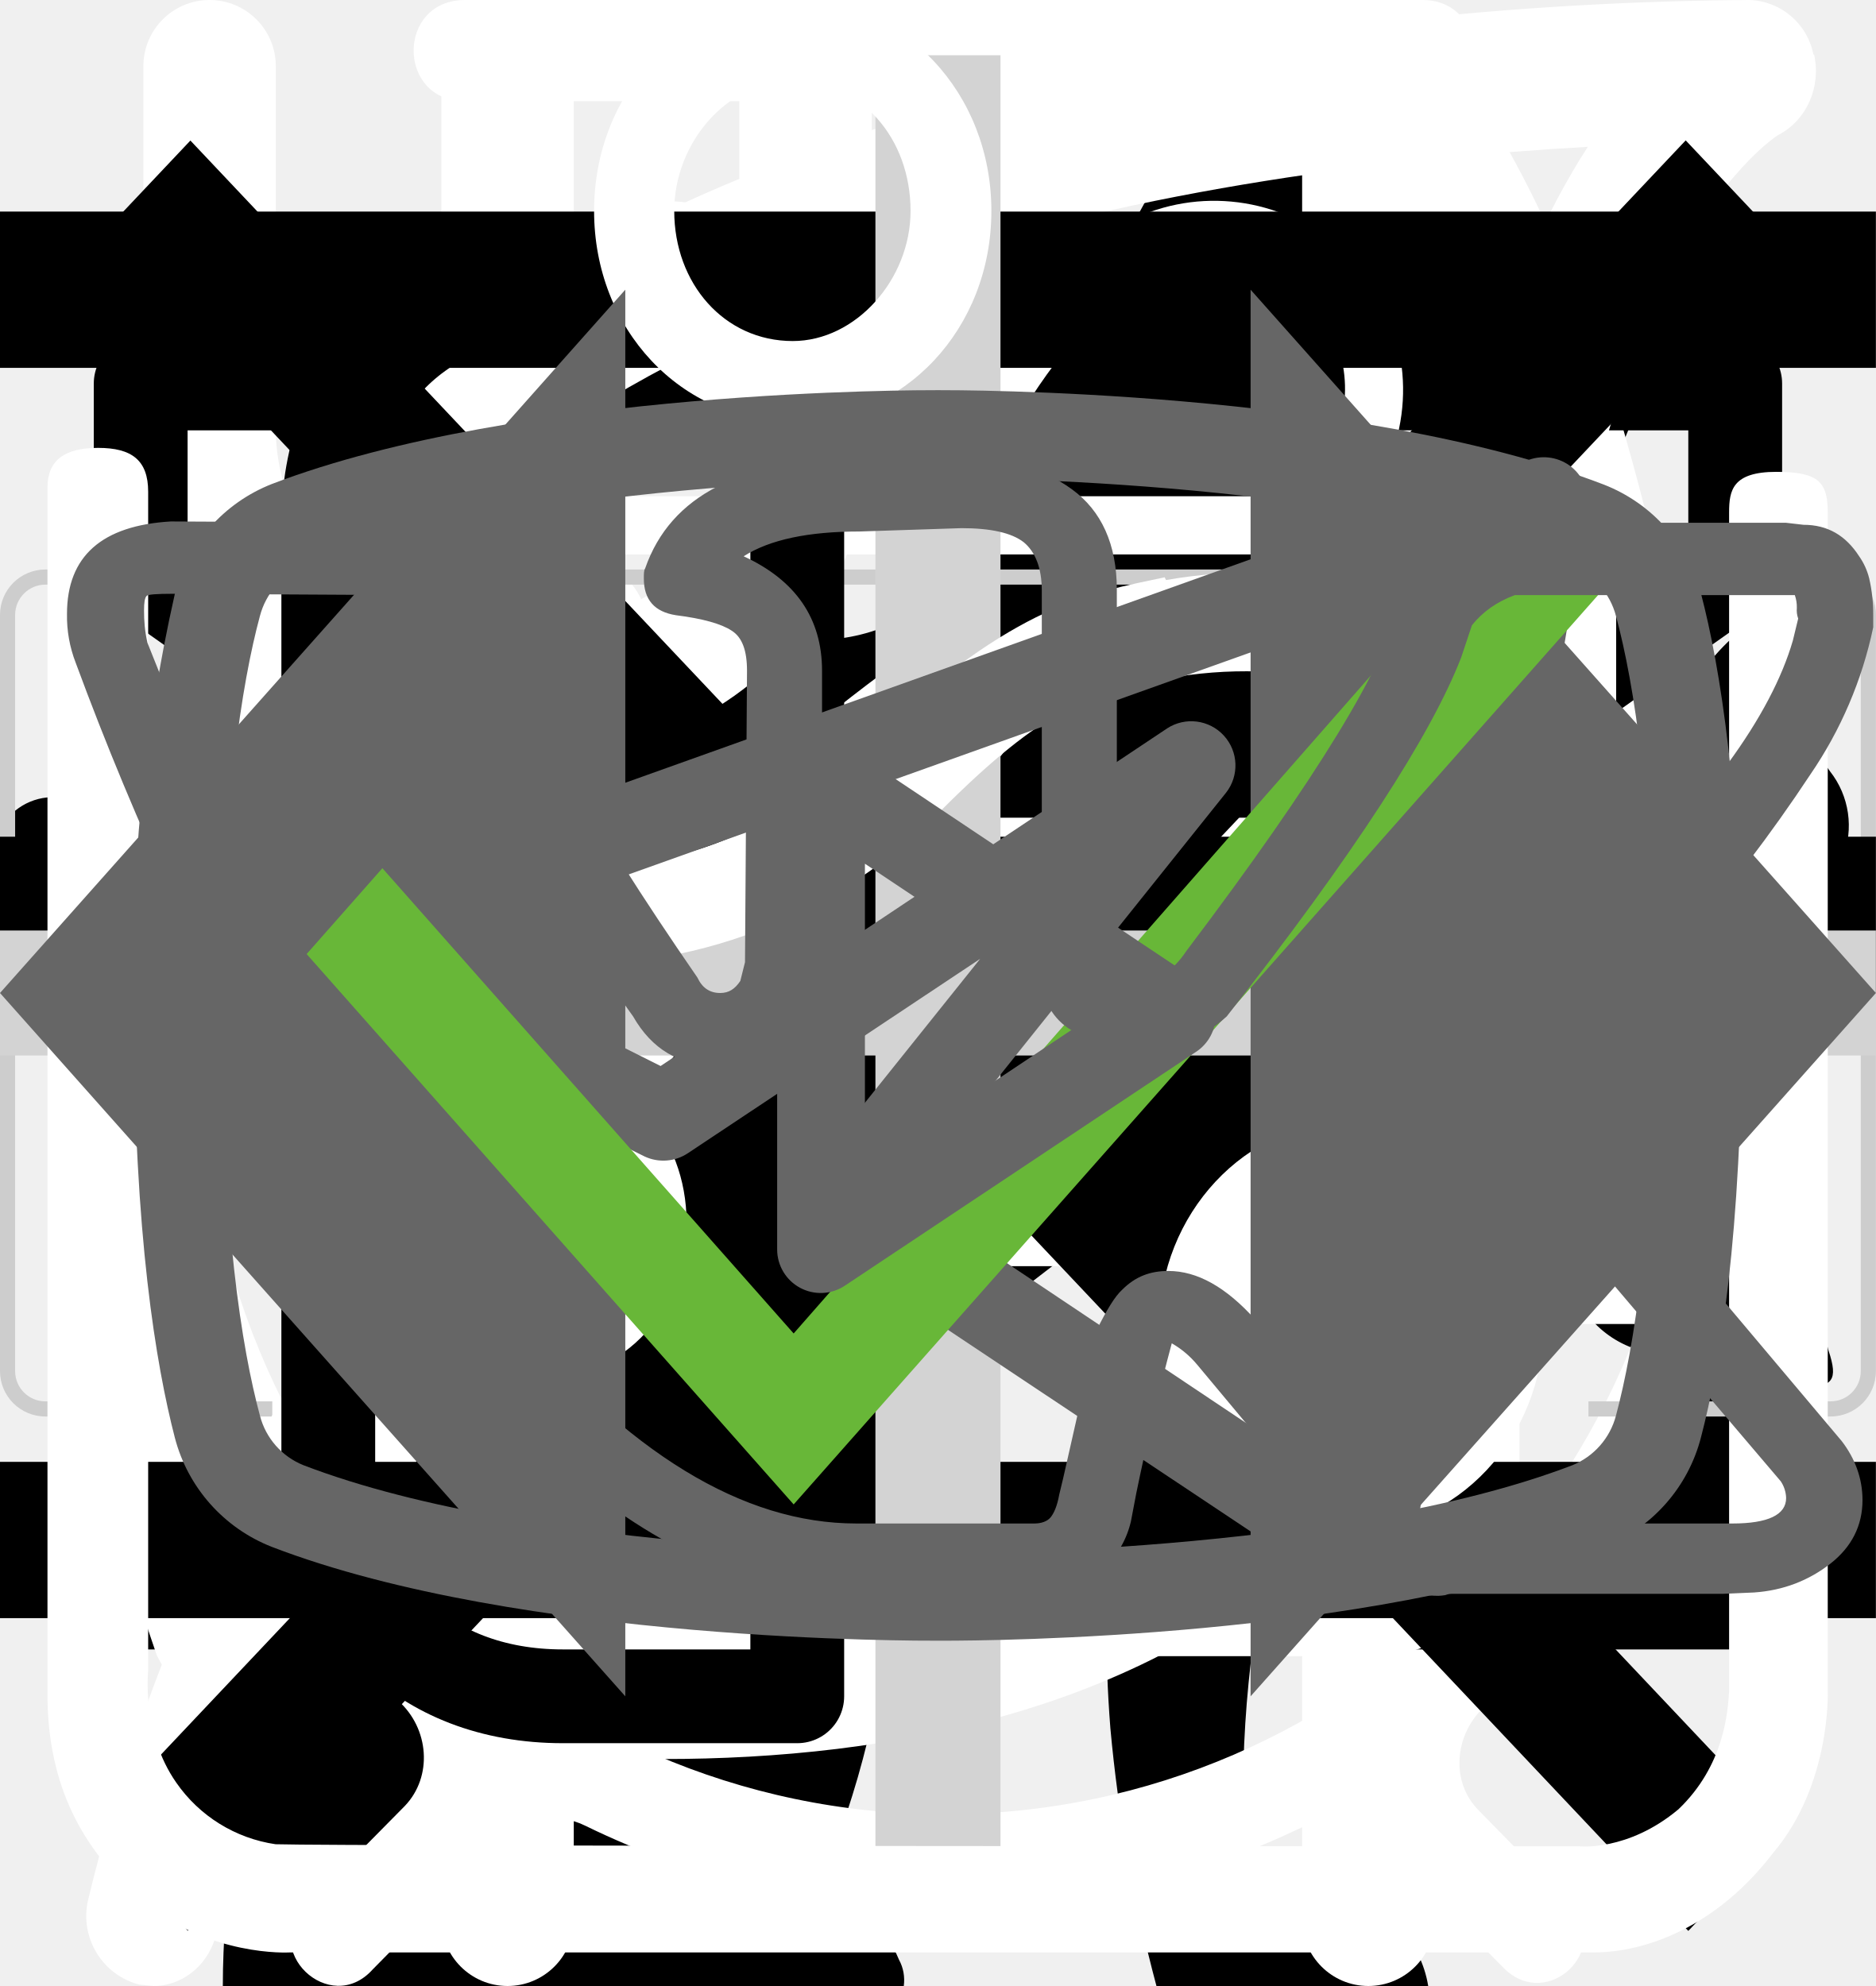
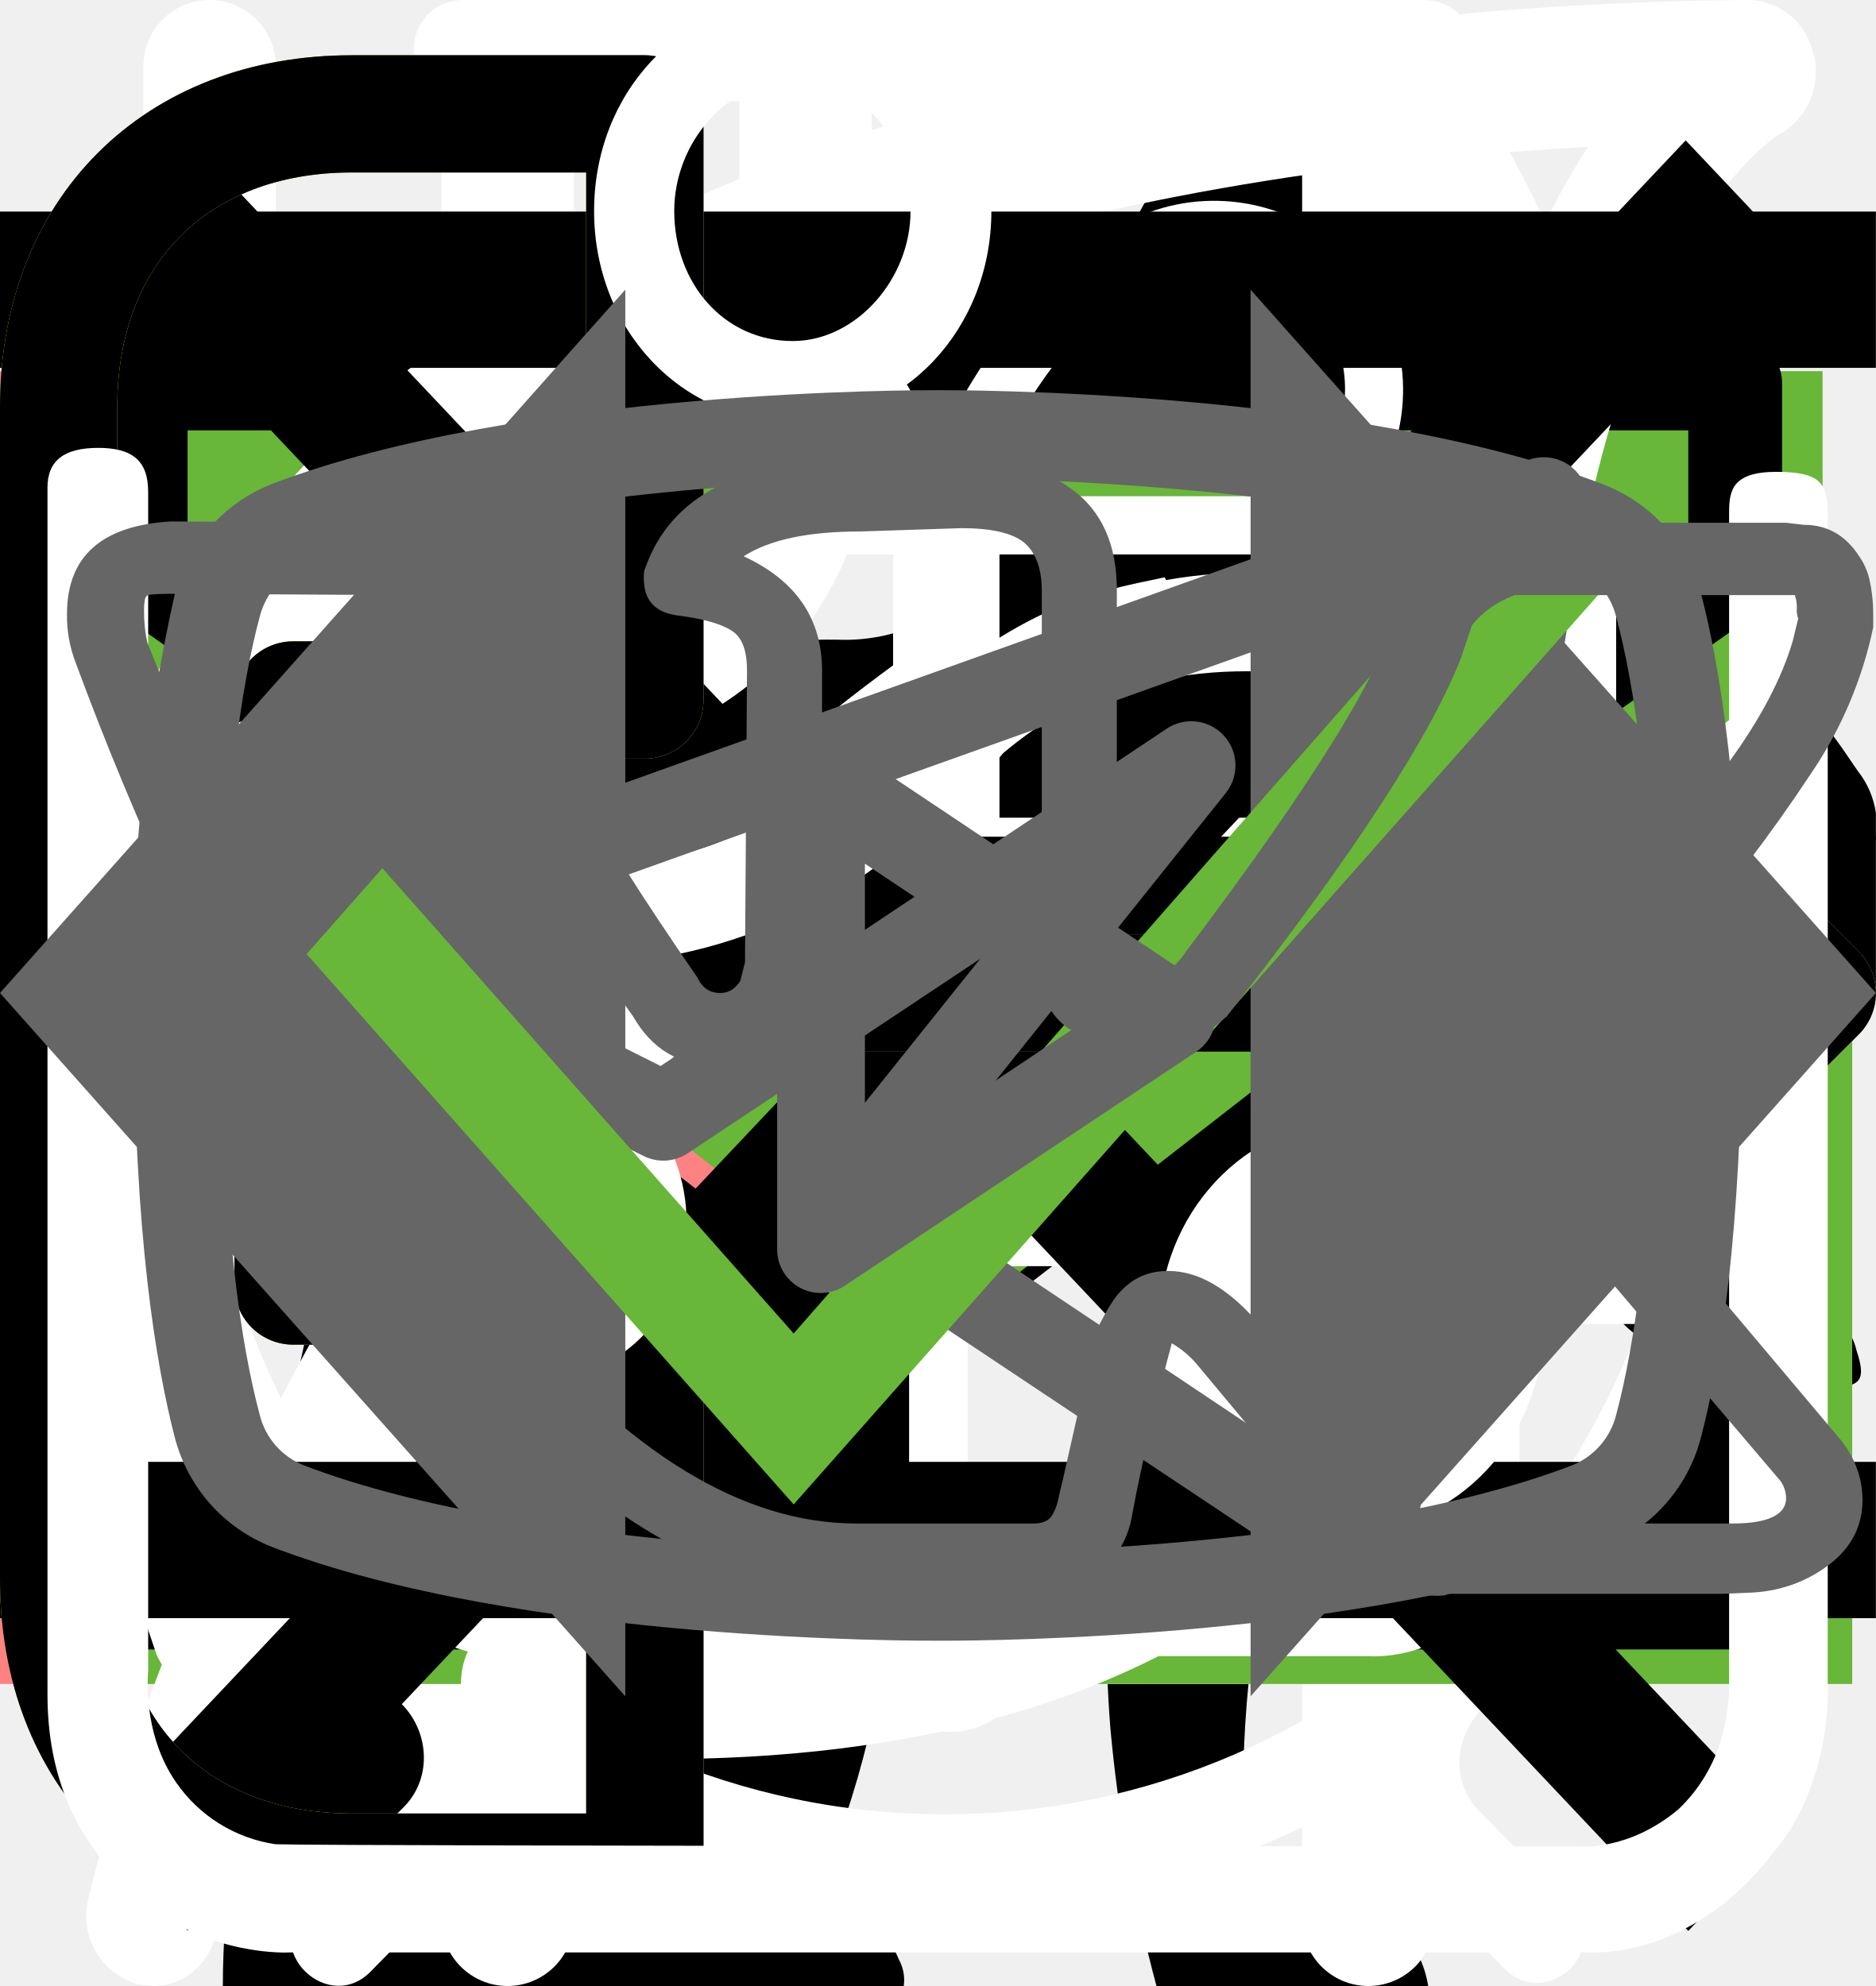
<svg xmlns="http://www.w3.org/2000/svg">
  <style>:root svg:not(:target){display:none}</style>
  <svg viewBox="0 0 32 12" fill="none" id="arrow">
    <path stroke="#000" stroke-width="2" d="M0 6h18" />
    <path d="m24 6-6.75 5.2v-10.4l6.75 5.2Z" fill="#000" />
  </svg>
-   <svg viewBox="0 0 67 28" fill="none" id="cat-pro">
-     <g clip-path="url(#cat-pro_0)">
-       <path d="M60.56 2.88a7.6 7.6 0 0 1 2.25-2.3c.5-.35.8-.35 1.1.3.4.95.75 1.95.45 3a1.14 1.14 0 0 0 .2 1.05c.3.4.55.8.8 1.15a3.13 3.13 0 0 1 .45 3.1c-.18.5-.22 1.03-.1 1.55.1.5.1 1 0 1.5a1.87 1.87 0 0 1-1.35 1.6 2.6 2.6 0 0 0-1.6 1 .53.53 0 0 1-.45.25c-.6.1-2.1-1.25-2.1-1.85v-.3c.05-1.8-.05-1.95-1.7-2.7a2.2 2.2 0 0 1-.9-.6c-.3-.4-.7-.35-1.15-.2-.45.15-.7.45-.65.95.15 1.2.2 2.43.15 3.65 0 .14.04.27.1.4 1.55 2.25 2.15 4.9 2.9 7.45.6 1.95 1.7 3 3.7 3.15.32.02.64.07.95.15a2.08 2.08 0 0 1 1.7 1.6c.35 1.05.15 1.3-.9 1.3h-3.25c-.42.02-.83-.12-1.15-.4a5.86 5.86 0 0 0-1.7-1 3.63 3.63 0 0 1-1.7-1.3 14.3 14.3 0 0 0-2-2.25c-1.4-1.45-2.9-2.85-4.2-4.35a5.69 5.69 0 0 1-1.6-3.8c0-.45-.1-.65-.6-.45a.96.96 0 0 1-.5.15c-1.4 0-2.1.85-2.6 2.1-.45 1.05-1.05 2.05-1.6 3.1a5.2 5.2 0 0 0-.5 2.1c0 1.2.3 1.6 1.4 2 .7.25 1.35.5 1.7 1.2.4.8.3 1-.55 1.05h-3.4a.94.94 0 0 1-.95-.55l-.9-1.5a3.02 3.02 0 0 1-.35-2.7c.22-.87.23-1.78.05-2.65a4.21 4.21 0 0 1 .85-3.5c.3-.35.3-.5-.2-.6a25.03 25.03 0 0 1-5.95-2.1c-1.6-.6-1.9-.5-2.35 1.15-.4 1.4-.8 2.8-1.1 4.25-.35 1.6.05 3.1.55 4.6.2.6.8.55 1.25.7 1 .3 1.85.7 2.25 1.75.35.8.3.9-.55.9-.85 0-1.7-.05-2.6 0-.76.01-1.5-.23-2.1-.7-2.4-1.6-3.1-4.05-3.3-6.7-.1-1.65-1-2.95-2.05-4.2-.2-.25-.4-.35-.7-.15-1.07.59-2.2 1.1-3.35 1.5a13.36 13.36 0 0 0-6.1 4.4 5.32 5.32 0 0 0-1.1 2.55c-.15.9.1 1.3 1 1.55s1.35.75 1.45 1.7c.05.4-.1.6-.5.6h-4.05a.82.82 0 0 1-.65-.4 4.28 4.28 0 0 1-.95-2.75 25.3 25.3 0 0 1 .45-5.15 3.15 3.15 0 0 1 1.7-2.4c2.95-1.4 4.5-4.05 5.9-6.8.3-.55.05-.65-.45-.6-1.4.2-2.73.74-3.85 1.6a35.31 35.31 0 0 0-4.15 3.55 8.33 8.33 0 0 1-5.15 2.45c-3.65.2-5.35-1.85-5.2-5.15.03-1.13.46-2.2 1.2-3.05a2.13 2.13 0 0 1 2.25-.75c.75.2.95.6.65 1.35-.15.3-.35.55-.5.85-.22.3-.39.64-.5 1-.55 1.5.2 2.55 1.75 2.7 1.65.15 3-.55 4.25-1.55 1.5-1.2 2.85-2.6 4-4.15a10.4 10.4 0 0 1 7.2-4.05c1.15-.15 2.15-.65 3.25-.95a20.7 20.7 0 0 1 6.35-.9 6.5 6.5 0 0 0 2.9-.55c2.45-1 5-1 7.55-.5 2 .4 4 .9 5.95 1.4 1.16.21 2.35.18 3.5-.1 2.2-.56 4.44-.9 6.7-1a9.08 9.08 0 0 1 4.3.85c1 .45 1 .45.75 1.4Z" fill="#000" />
-     </g>
-     <defs>
-       <clipPath id="cat-pro_0">
-         <path fill="#fff" d="M0 0h67v28h-67z" />
-       </clipPath>
-     </defs>
+   <svg fill="none" viewBox="0 0 268 112" id="cat-pro">
+     <path fill="#000" d="M246.24 11.51a30.4 30.4 0 0 1 9-9.2c2-1.4 3.2-1.4 4.4 1.2 1.6 3.8 3 7.8 1.8 12a4.59 4.59 0 0 0 .8 4.2c1.2 1.6 2.2 3.2 3.2 4.6a12.54 12.54 0 0 1 1.8 12.4 10.87 10.87 0 0 0-.4 6.2c.4 1.98.4 4.02 0 6a7.5 7.5 0 0 1-5.4 6.4 10.42 10.42 0 0 0-6.4 4 2.1 2.1 0 0 1-1.8 1c-2.4.4-8.4-5-8.4-7.4v-1.2c.2-7.2-.2-7.8-6.8-10.8a8.78 8.78 0 0 1-3.6-2.4c-1.2-1.6-2.8-1.4-4.6-.8-1.8.6-2.8 1.8-2.6 3.8.6 4.85.8 9.73.6 14.6.01.56.15 1.1.4 1.6 6.2 9 8.6 19.6 11.6 29.8 2.4 7.8 6.8 12 14.8 12.6 1.28.1 2.55.3 3.8.6a8.32 8.32 0 0 1 6.8 6.4c1.4 4.2.6 5.2-3.6 5.2h-13a6.48 6.48 0 0 1-4.6-1.6 23.39 23.39 0 0 0-6.8-4 14.53 14.53 0 0 1-6.8-5.2 57.16 57.16 0 0 0-8-9c-5.6-5.8-11.6-11.4-16.8-17.4a22.77 22.77 0 0 1-6.4-15.2c0-1.8-.4-2.6-2.4-1.8-.6.38-1.3.6-2 .6-5.6 0-8.4 3.4-10.4 8.4-1.8 4.2-4.2 8.2-6.4 12.4a20.8 20.8 0 0 0-2 8.4c0 4.8 1.2 6.4 5.6 8 2.8 1 5.4 2 6.8 4.8 1.6 3.2 1.2 4-2.2 4.2h-13.6a3.76 3.76 0 0 1-3.8-2.2l-3.6-6a12.1 12.1 0 0 1-1.4-10.8c.86-3.47.93-7.1.2-10.6a16.84 16.84 0 0 1 3.4-14c1.2-1.4 1.2-2-.8-2.4a100.13 100.13 0 0 1-23.6-8.2.2.2 0 0 1-.2-.2c-6.4-2.4-7.6-2-9.4 4.6-1.6 5.6-3.2 11.2-4.4 17-1.4 6.4.2 12.4 2.2 18.4.8 2.4 3.2 2.2 5 2.8 4 1.2 7.4 2.8 9 7 1.4 3.2 1.2 3.6-2.2 3.6-3.4 0-6.8-.2-10.4 0a13.29 13.29 0 0 1-8.4-2.8c-9.6-6.4-12.4-16.2-13.2-26.8-.4-6.6-4-11.8-8.2-16.8-.8-1-1.6-1.4-2.8-.6a88.61 88.61 0 0 1-13.4 6 53.42 53.42 0 0 0-24.4 17.6 21.26 21.26 0 0 0-4.4 10.2c-.6 3.6.4 5.2 4 6.2s5.4 3 5.8 6.8c.2 1.6-.4 2.4-2 2.4h-16.2a3.3 3.3 0 0 1-2.6-1.6 17.12 17.12 0 0 1-3.8-11 101.19 101.19 0 0 1 1.8-20.6 12.6 12.6 0 0 1 6.8-9.6c11.8-5.6 18-16.2 23.6-27.2 1.2-2.2.2-2.6-1.8-2.4a32.94 32.94 0 0 0-15.4 6.4 141.23 141.23 0 0 0-16.6 14.2 33.34 33.34 0 0 1-20.6 9.8c-14.6.8-21.4-7.4-20.8-20.6a19.38 19.38 0 0 1 4.8-12.2 8.5 8.5 0 0 1 9-3c3 .8 3.8 2.4 2.6 5.4-.6 1.2-1.4 2.2-2 3.4a15 15 0 0 0-2 4c-2.2 6 .8 10.2 7 10.8 6.6.6 12-2.2 17-6.2a89.88 89.88 0 0 0 16-16.6 41.58 41.58 0 0 1 28.8-16.2c4.6-.6 8.6-2.6 13-3.8a83.02 83.02 0 0 1 25.4-3.6 26 26 0 0 0 11.6-2.2c9.8-4 20-4 30.2-2 8 1.6 16 3.6 23.8 5.6a33.16 33.16 0 0 0 14-.4 135.6 135.6 0 0 1 26.8-4 36.32 36.32 0 0 1 17.2 3.4c4 1.8 4 1.8 3 5.6Z" />
  </svg>
  <svg viewBox="0 0 36 50" fill="none" id="cat-slim">
    <g clip-path="url(#cat-slim_0)">
      <path d="M28.2 0h-.2c-.32.19-.59.47-.74.82a8.03 8.03 0 0 0-.67 1.76.84.84 0 0 1-.76.69 3.77 3.77 0 0 0-2.69 1.95c-.37.66-.69 1.35-.95 2.06-.73 1.9-1.29 3.85-1.98 5.77-.32.87-.34.87-1.32.87-1.16 0-1.08-.18-1.1 1.1 0 .41.13.62.56.6.13 0 .33-.07.39.1.05.18-.13.26-.23.36a4.63 4.63 0 0 1-2.23 1.26c-.97.26-1.97.47-2.92.79-2.45.82-4.7 1.96-6.46 3.9a14.44 14.44 0 0 0-2.44 4.04c-1.89 4.46-2.8 9.15-3.51 13.88a97.06 97.06 0 0 0-.75 6.7c-.1 1.1-.2 2.23-.2 3.35h17.14c.03-.23-.01-.46-.12-.66a2.58 2.58 0 0 0-1.97-1.58c-.36-.08-.4-.2-.18-.48.36-.48.64-1.02.82-1.6.84-2.47 1.16-5.06 1.57-7.62.23-1.96.83-3.85 1.77-5.59a11.13 11.13 0 0 1 2.87-3.28c.43-.32.45-.32.52.23.05.36.06.74.09 1.11a48.2 48.2 0 0 1-.1 7.31c-.2 1.88-.22 3.78-.07 5.67.2 2.2.59 4.36 1.16 6.49h6.84a2.8 2.8 0 0 0-2.18-2.29c-.64-.1-1.3-.07-1.93.1-.31.08-.44 0-.46-.33-.22-2.73-.04-5.47.51-8.16a91.8 91.8 0 0 0 1.57-9.37c.14-1.27.54-2.5 1.18-3.6.6-1.1 1.14-2.23 1.74-3.33a3.03 3.03 0 0 0 .22-2.67c-.14-.37-.27-.74-.44-1.1-.52-1-1.03-2-1.5-3-.26-.52-.2-.59.36-.6.84 0 .84 0 .86-.85v-.34c0-.35-.14-.55-.52-.51h-.78c-.36 0-.46-.15-.37-.52a3.22 3.22 0 0 1 2.64-2.28 11.3 11.3 0 0 1 3.4.22.51.51 0 0 0 .65-.33 40 40 0 0 1 .66-1.55.52.52 0 0 0-.05-.58c-1.65-2.1-3.43-4.05-5.87-5.3a.77.77 0 0 1-.45-.58 9.8 9.8 0 0 0-.65-2.14 1.8 1.8 0 0 0-.73-.89Z" fill="#000" />
    </g>
    <defs>
      <clipPath id="cat-slim_0">
        <path fill="#fff" d="M0 0h36v50h-36z" />
      </clipPath>
    </defs>
  </svg>
  <svg viewBox="0 0 27 31" fill="none" id="clock">
    <path d="M6.12 0c-1.07 0-1.07 1.58 0 1.58h6.67v1.6a13.21 13.21 0 0 0-12.23 13.3c0 4.02 1.75 7.64 4.52 10.07.48.43.54 1.18.1 1.64l-1.53 1.55c-.75.69.36 1.75 1.03 1l2-2.03c.36-.34.88-.43 1.32-.21a12.79 12.79 0 0 0 11.1.06c.43-.21.96-.13 1.3.21l1.95 1.97c.68.64 1.66-.31 1.04-1l-1.45-1.48c-.45-.45-.38-1.2.1-1.63a13.47 13.47 0 0 0 4.62-10.16 13.2 13.2 0 0 0-12.27-13.28v-1.6h6.67c1.06 0 1.06-1.59 0-1.59h-14.94Zm-4.12 16.47c0-6.53 5.2-11.82 11.6-11.82 6.41 0 11.6 5.3 11.6 11.82 0 6.55-5.19 11.85-11.6 11.85-6.4 0-11.6-5.3-11.6-11.85Zm10.8-8.09c0-1.1 1.66-1.1 1.66 0v8.63c0 .23-.09.44-.25.6a.86.86 0 0 1-.6.25.82.82 0 0 1-.57-.23.8.8 0 0 1-.24-.56v-8.69Zm-5 2.62c.31 0 .61-.12.83-.34a1.14 1.14 0 0 0-.82-1.96c-.3.02-.56.16-.75.37a1.14 1.14 0 0 0 .75 1.92Zm11.6 0c.31 0 .6-.12.82-.34a1.14 1.14 0 0 0-.82-1.96 1.14 1.14 0 0 0 0 2.29Zm-10.43 12.59c0 1.53-2.33 1.53-2.33 0s2.33-1.53 2.33 0Zm4.64 3.44a1.18 1.18 0 0 0 1.17-.68 1.14 1.14 0 0 0-.7-1.56 1.17 1.17 0 0 0-1.22.32 1.14 1.14 0 0 0 .75 1.92Zm-8.12-10.39a1.14 1.14 0 0 1-.69 1.17 1.17 1.17 0 0 1-1.57-.7 1.14 1.14 0 0 1 .32-1.2 1.17 1.17 0 0 1 1.94.73Zm17.39 1.15a1.17 1.17 0 0 0 1.17-.68 1.14 1.14 0 0 0-.7-1.55 1.17 1.17 0 0 0-1.22.32 1.14 1.14 0 0 0 .75 1.91Zm-2.32 5.8c0 1.53-2.32 1.53-2.32 0s2.32-1.53 2.32 0Z" fill="#fff" />
  </svg>
  <svg viewBox="0 0 26 30" fill="none" id="cutlery">
    <g fill-rule="evenodd" clip-rule="evenodd" fill="#fff">
      <path d="M19.12.08a1 1 0 0 1 1.09.21c.9.91 2.1 2.88 3.06 5.92a42.6 42.6 0 0 1 1.73 12.79 1 1 0 0 1-1 1h-3.5v9a1 1 0 1 1-2 0v-28a1 1 0 0 1 .62-.92Zm1.38 17.92h2.5a39.62 39.62 0 0 0-1.64-11.19 22.4 22.4 0 0 0-.86-2.3v13.49Zm-14-18a1 1 0 0 1 1 1v28a1 1 0 1 1-2 0v-28a1 1 0 0 1 1-1Z" />
      <path d="M2 0a1 1 0 0 1 1 1v5.5c0 .56.2 1.32.7 1.92.48.56 1.31 1.08 2.8 1.08a1 1 0 1 1 0 2 5.41 5.41 0 0 1-4.33-1.8 5.07 5.07 0 0 1-1.17-3.2v-5.5a1 1 0 0 1 1-1Z" />
      <path d="M11 0a1 1 0 0 0-1 1v5.5c0 .56-.2 1.32-.7 1.92-.48.56-1.31 1.08-2.8 1.08a1 1 0 0 0 0 2 5.4 5.4 0 0 0 4.33-1.8 5.07 5.07 0 0 0 1.17-3.2v-5.5a1 1 0 0 0-1-1Z" />
    </g>
  </svg>
+   <svg viewBox="0 0 19 14" fill="none" id="email-error">
+     <path stroke="#FF8282" stroke-width="1.3" d="M.65 6v8m17-8v8m-17.65-.65h18m-18-12h18m-.65 1.83-8.35 6.5-8.35-6.5v-1.53h16.7v1.53Z" />
+   </svg>
+   <svg viewBox="0 0 19 14" fill="none" id="email-focus">
+     <path stroke="#fff" d="M.96 1.5h16.78v12h-16.78z" />
+     <path stroke="#68B738" stroke-width="1.3" d="M1.11 6v8m17-8v8m-17.65-.65h18m-18-12h18m-.65 1.83-8.35 6.5-8.35-6.5v-1.53h16.7v1.53Z" />
+   </svg>
  <svg viewBox="0 0 20 20" fill="none" id="email">
    <path d="M1.5 8.5v8h17v-8m-17-5h17v2l-8.5 6-8.5-6v-2Z" stroke="#000" stroke-linecap="round" stroke-linejoin="round" />
-   </svg>
-   <svg viewBox="0 0 124 56" fill="none" id="frame">
-     <path fill-rule="evenodd" clip-rule="evenodd" d="M3 1h118a2 2 0 0 1 2 2v50a2 2 0 0 1-2 2h-16v1h16a3 3 0 0 0 3-3v-50a3 3 0 0 0-3-3h-118a3 3 0 0 0-3 3v50a3 3 0 0 0 3 3h15v-1h-15a2 2 0 0 1-2-2v-50c0-1.1.9-2 2-2Z" fill="#CDCDCD" />
  </svg>
  <svg viewBox="0 0 78 81" fill="none" id="gift">
    <g fill="#fff">
      <path d="M64.02 35.63h-49.99a3.18 3.18 0 0 1-3.18-3.16v-9.47a3.18 3.18 0 0 1 3.18-3.16h49.98a3.17 3.17 0 0 1 3.19 3.16v9.47a3.17 3.17 0 0 1-3.18 3.16Zm-49.99-13.37c-.4 0-.74.34-.74.74v9.47c0 .4.33.74.74.74h49.98c.41 0 .75-.33.75-.74v-9.47c0-.4-.34-.74-.75-.74h-49.98Z" />
      <path d="M57.04 68.08h-36.04a6.11 6.11 0 0 1-6.13-6.09v-27.57c0-.67.55-1.21 1.22-1.21.68 0 1.22.54 1.22 1.21v27.57a3.68 3.68 0 0 0 3.69 3.67h36.04a3.68 3.68 0 0 0 3.7-3.67v-27.57a1.22 1.22 0 0 1 2.44 0v27.57a6.11 6.11 0 0 1-6.14 6.1Z" />
      <path d="M39.02 68.08c-.67 0-1.22-.54-1.22-1.2v-32.46c0-.67.55-1.21 1.22-1.21.68 0 1.22.54 1.22 1.21v32.45c0 .67-.54 1.21-1.22 1.21Zm-15.21-45.82a7.81 7.81 0 0 1-3.17-10.6 7.9 7.9 0 0 1 10.66-3.16c5.82 3.13 8.96 11.86 9.09 12.23l-2.3.8c-.03-.08-2.96-8.22-7.95-10.9a5.45 5.45 0 0 0-7.36 2.17 5.4 5.4 0 0 0 2.2 7.33l-1.17 2.13Z" />
      <path d="m54.23 22.26-1.16-2.14a5.38 5.38 0 0 0-1.03-9.92 5.42 5.42 0 0 0-4.14.43c-4.98 2.68-7.91 10.82-7.94 10.9l-2.3-.8c.13-.37 3.27-9.1 9.08-12.23a7.86 7.86 0 0 1 11.29 9.1c-.6 2-1.95 3.66-3.8 4.66Zm7.72 29.6h-45.86c-.67 0-1.22-.55-1.22-1.21 0-.67.55-1.22 1.22-1.22h45.86a1.21 1.21 0 1 1 0 2.42Z" />
    </g>
  </svg>
  <svg viewBox="0 0 25 28" fill="none" id="leaf">
    <path d="M24.84.77a.95.95 0 0 0-.9-.77h-.01c-4.94.03-16.95.92-21.8 8.38-2.51 3.88-2.73 8.91-.64 14.96l.07.13a25.93 25.93 0 0 0-1.04 3.32 1 1 0 0 0 .72 1.19l.2.02c.43 0 .81-.32.9-.79.03-.1 2.42-10.37 10.86-16.38.43-.3.55-.93.26-1.38a.9.9 0 0 0-1.3-.28c-4.79 3.4-7.74 8-9.47 11.65-1.24-4.57-.92-8.37.99-11.3 3.74-5.76 12.62-7.15 17.98-7.45-1.16 1.8-2.41 5.1-2.41 10.93 0 3.12-.83 5.52-2.47 7.14-2.62 2.6-6.88 2.83-10 2.58-.51-.04-.96.38-1 .93-.04.55.35 1.03.86 1.07.63.05 1.3.08 1.99.08 3.17 0 6.86-.66 9.42-3.2 2.04-2 3.07-4.9 3.07-8.6 0-9.1 3.22-11.1 3.23-11.1.4-.21.6-.68.5-1.13Z" fill="#fff" />
  </svg>
  <svg viewBox="0 0 20 20" fill="none" id="menu-close">
    <path transform="matrix(.68659 -.72705 .68659 .72705 2.002 20)" stroke="#000" stroke-width="1.5" d="M0-.75h24.76" />
    <path transform="matrix(.68659 .72705 -.68659 .72705 1 2)" stroke="#000" stroke-width="1.5" d="M0-.75h24.76" />
  </svg>
  <svg viewBox="0 0 24 24" fill="none" id="menu-open">
    <path stroke="#000" stroke-width="2" d="M0 3h24m-24 8h24m-24 8h24" />
  </svg>
-   <svg viewBox="0 0 20 20" fill="none" id="phone">
-     <path d="M10 10h8.5m0 0-2.5-2.5m2.5 2.5-2.5 2.5m-7.5-10v5h-3v5h3v5h-2.5c-1.5 0-2.5-1-2.5-2.5v-10c0-1.5 1-2.5 2.5-2.5h2.5Z" stroke="#000" stroke-linecap="round" stroke-linejoin="round" />
+   <svg viewBox="0 0 16 16" fill="none" id="phone-error">
+     <path d="M7 8h8.5m0 0-2.5-2.5m2.5 2.5-2.5 2.5m-7.5-10v5h-3v5h3v5h-2.5c-1.5 0-2.5-1-2.5-2.5v-10c0-1.5 1-2.5 2.5-2.5h2.5Z" stroke="#FF8282" stroke-linecap="round" stroke-linejoin="round" />
  </svg>
-   <svg viewBox="0 0 30 30" fill="none" id="plus">
-     <path d="M15 0v30m15-15h-30" stroke="#D3D3D3" stroke-width="2" />
+   <svg viewBox="0 0 16 16" fill="none" id="phone-focus">
+     <path d="M7 8h8.5m0 0-2.5-2.5m2.5 2.5-2.5 2.5m-7.5-10v5h-3v5h3v5h-2.5c-1.5 0-2.5-1-2.5-2.5v-10c0-1.5 1-2.5 2.5-2.5h2.5Z" stroke="#68B738" stroke-linecap="round" stroke-linejoin="round" />
+   </svg>
+   <svg viewBox="0 0 16 16" fill="none" id="phone">
+     <path d="M7 8h8.5m0 0-2.5-2.5m2.5 2.5-2.5 2.5m-7.5-10v5h-3v5h3v5h-2.5c-1.5 0-2.5-1-2.5-2.5v-10c0-1.5 1-2.5 2.5-2.5h2.5Z" stroke="#000" stroke-linecap="round" stroke-linejoin="round" />
  </svg>
  <svg viewBox="0 0 26 29" fill="none" id="pot">
    <path d="M10.88 0c-1.64 0-2.9 1.36-2.9 3.08s1.26 3.08 2.9 3.08c1.63 0 2.9-1.36 2.9-3.08s-1.27-3.08-2.9-3.08Zm0 1.18c1 0 1.72.84 1.72 1.9 0 1-.8 1.9-1.72 1.9-1 0-1.73-.84-1.73-1.9 0-1 .78-1.9 1.72-1.9Zm-10.88 23.56c0 1.18.4 2.18 1.36 3 1 .84 2.17.77 2.17.77h19.04c.77 0 1.8-.38 2.62-1.45.85-1 .8-2.36.8-2.36v-17.21c0-.44-.12-.6-.75-.6-.64 0-.69.27-.69.59v17.22c-.02.3-.07 1.08-.74 1.72-.74.62-1.45.54-1.45.54s-18.13 0-19.03-.03a2.14 2.14 0 0 1-1.45-.9c-.51-.73-.41-1.63-.41-1.63v-17.22c0-.46-.24-.64-.73-.64s-.74.18-.74.58v17.62Zm16.31-16.31c-1.08.23-2.17.38-4.26 2.35-2.08 2-3.62 1.9-5.16 1.82-1.54-.1-3.17-1.54-3.45-1.9-.33-.36-.9-.12-1.08.11-.16.24-.16.64.1 1 1.27 1.18 2.45 2.08 4.72 2.26a7.5 7.5 0 0 0 5.89-2.26c1.45-1.45 2.17-1.72 3.26-1.9a6.3 6.3 0 0 1 5.08 1.26c1 1.1 1.26.78 1.54.48.54-.72-.23-1.27-1.1-1.9a7.24 7.24 0 0 0-5.52-1.28l-.02-.04Zm-9.06 7.16c-1.18 0-2.08 1-2.08 2.26 0 1.27.9 2.27 2.08 2.27 1.18 0 2.08-1 2.08-2.27s-.9-2.26-2.08-2.26Zm11.78.78c-1.54 0-2.8 1.36-2.8 2.99 0 1.63 1.26 2.99 2.8 2.99 1.54 0 2.81-1.36 2.81-3 0-1.62-1.27-2.98-2.8-2.98Zm0 1.45c.8 0 1.45.7 1.45 1.54a1.5 1.5 0 0 1-1.45 1.54c-.8 0-1.45-.7-1.45-1.54 0-.86.65-1.54 1.45-1.54Z" fill="#fff" />
  </svg>
  <svg viewBox="0 0 24 18" fill="none" id="slider-pointers">
    <path d="m8 0-8 9 8 9v-18Zm16 9-8-9v18l8-9Z" fill="#666" />
  </svg>
  <svg viewBox="0 0 28 22" fill="none" id="telegram">
    <path fill-rule="evenodd" clip-rule="evenodd" d="M23.46 3.15c.18.15.27.38.23.61l-2.63 15.76a.66.66 0 0 1-1.01.44l-7.88-5.25a.66.66 0 0 1-.15-.96l2.61-3.26-4.36 2.9a.66.66 0 0 1-.65.05l-5.26-2.63a.66.66 0 0 1 .08-1.2l18.38-6.57a.66.66 0 0 1 .64.11Zm-17.13 7.17 3.53 1.77 7.56-5.04a.66.66 0 0 1 .88.96l-4.8 6 6.43 4.3 2.28-13.66-15.88 5.67Z" fill="#666" />
  </svg>
  <svg viewBox="0 0 26 26" fill="none" id="tick">
    <path d="m11 17.72-5.7-6.45-1.05 1.19 6.75 7.63 11.25-12.72-1.05-1.28-10.2 11.63Z" fill="#68B738" />
  </svg>
  <svg viewBox="0 0 28 22" fill="none" id="vkontakte">
    <path d="M1 5.34c0-.86.52-1.32 1.55-1.38l3.97.02c.26 0 .44.13.53.38.4 1.26.86 2.34 1.37 3.25.5.92 1.17 1.97 1.99 3.16.07.15.18.23.34.23.13 0 .22-.06.3-.18l.07-.28.03-4.35c0-.3-.07-.5-.23-.6-.15-.1-.43-.18-.83-.23-.32-.05-.48-.23-.48-.55 0-.07 0-.12.02-.15.38-1.09 1.44-1.63 3.2-1.63l1.5-.03c.67 0 1.23.16 1.67.48.44.32.67.82.67 1.5v5.72c.12.08.24.12.34.12.27 0 .5-.15.7-.45 1.95-2.58 3-4.31 3.17-5.18a.3.3 0 0 1 .05-.13c.12-.25.33-.47.61-.65.29-.19.53-.31.75-.38a.55.55 0 0 1 .24-.05h4.13l.26.03c.36 0 .63.16.83.47.07.1.12.21.15.33a2.4 2.4 0 0 1 .06.55v.18a6.11 6.11 0 0 1-.94 2.2 23.4 23.4 0 0 1-1.93 2.53c-.79.9-1.27 1.5-1.47 1.78a.93.93 0 0 0-.24.56c0 .13.07.28.21.45l3.9 4.63c.2.26.31.56.31.88 0 .38-.16.7-.48.95-.32.25-.7.4-1.14.43l-.46.02h-4.04c-.02 0-.06 0-.11.02a.86.86 0 0 1-.1.01c-.4 0-.76-.16-1.1-.48-.12-.13-.96-1.12-2.5-2.97a1.39 1.39 0 0 0-.38-.32 38.47 38.47 0 0 0-.53 2.24l-.08.42a1.4 1.4 0 0 1-1.12 1.06l-.37.02h-2.61c-1.48 0-2.95-.63-4.41-1.9a19.3 19.3 0 0 1-3.96-4.95 47.51 47.51 0 0 1-3.28-7.05 1.92 1.92 0 0 1-.13-.73Zm16.01 6.51c-.37 0-.7-.1-1.01-.29a.9.9 0 0 1-.45-.79v-5.78c0-.34-.1-.58-.27-.72-.18-.14-.49-.21-.93-.21l-1.52.05c-.76 0-1.34.12-1.73.37.78.36 1.17.93 1.17 1.71v4.43a1.5 1.5 0 0 1-.53 1.04 1.6 1.6 0 0 1-1.07.42c-.53 0-.94-.24-1.22-.73a26.16 26.16 0 0 1-3.1-5.63l-.23-.66-3.55-.02c-.23 0-.36.01-.38.03-.03.03-.04.1-.04.22 0 .15.01.3.05.48l.56 1.4c1.49 3.64 3.11 6.51 4.86 8.6 1.75 2.1 3.47 3.15 5.16 3.15h2.66c.1 0 .19-.03.24-.09.05-.06.1-.17.13-.34l.06-.25.5-2.21c.15-.3.27-.5.38-.6.2-.2.42-.28.69-.28.43 0 .86.24 1.3.73l2.27 2.71c.14.22.3.33.45.33h4.4c.53 0 .8-.13.8-.38a.47.47 0 0 0-.08-.25l-3.87-4.55c-.3-.35-.45-.73-.45-1.13 0-.4.14-.8.43-1.16.23-.34.68-.9 1.34-1.67.67-.78 1.25-1.51 1.75-2.19.5-.68.82-1.3.98-1.85l.08-.33a.37.37 0 0 1-.02-.16.54.54 0 0 0-.03-.19h-4.18c-.27.1-.48.25-.64.45l-.16.48c-.45 1.16-1.6 2.94-3.5 5.36-.36.33-.8.5-1.3.5Z" fill="#666" />
  </svg>
  <svg viewBox="0 0 28 22" fill="none" id="youtube">
    <path d="m17.85 10.8-5.24-3.5a.65.65 0 0 0-1.01.55v6.98a.65.65 0 0 0 1.01.54l5.24-3.49a.65.65 0 0 0 0-1.09Zm-4.94 2.8v-4.53l3.4 2.27-3.4 2.27Zm12.48-8.56a2.4 2.4 0 0 0-1.45-1.63c-3.72-1.43-9.69-1.41-9.94-1.41s-6.22-.02-9.94 1.4a2.4 2.4 0 0 0-1.45 1.64 25.32 25.32 0 0 0-.61 6.3c0 3.26.33 5.22.61 6.3a2.4 2.4 0 0 0 1.45 1.63c3.72 1.43 9.69 1.4 9.94 1.4h.08c.75 0 6.31-.04 9.86-1.4a2.4 2.4 0 0 0 1.45-1.64c.28-1.07.61-3.03.61-6.3 0-3.25-.33-5.22-.61-6.29Zm-1.27 12.27a1.1 1.1 0 0 1-.65.74c-3.5 1.34-9.4 1.32-9.47 1.32-.07 0-5.98.02-9.47-1.32a1.09 1.09 0 0 1-.65-.74c-.27-1-.57-2.85-.57-5.97 0-3.12.3-4.97.57-5.97a1.1 1.1 0 0 1 .65-.74c3.5-1.34 9.4-1.32 9.47-1.32.07 0 5.98-.02 9.47 1.32a1.1 1.1 0 0 1 .65.74c.27 1 .57 2.85.57 5.97 0 3.12-.3 4.96-.57 5.97Z" fill="#666" />
  </svg>
</svg>
